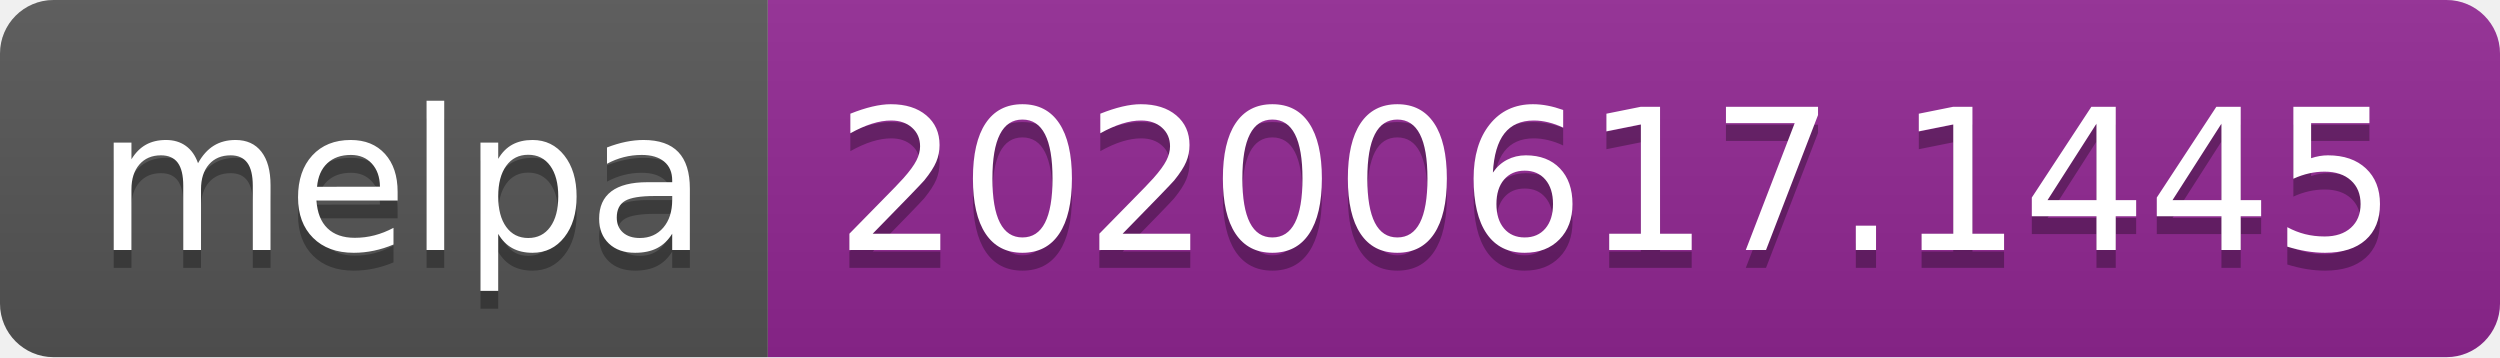
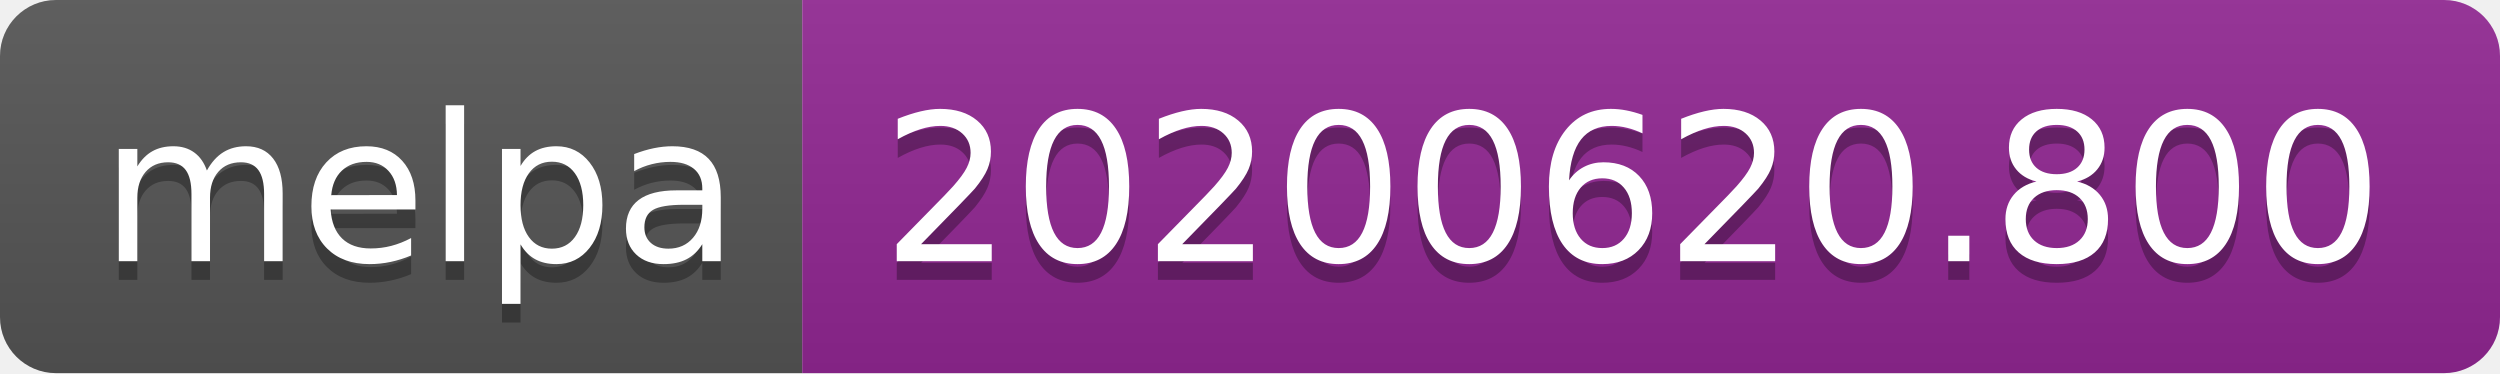
- <svg xmlns="http://www.w3.org/2000/svg" width="140" height="20">
+ <svg xmlns="http://www.w3.org/2000/svg" width="134" height="20">
  <linearGradient id="s" x2="0" y2="100%">
    <stop offset="0" stop-color="#bbb" stop-opacity=".1" />
    <stop offset="1" stop-opacity=".1" />
  </linearGradient>
  <clipPath id="r">
-     <rect width="140" height="20" rx="3" fill="#fff" />
+     <rect width="134" height="20" rx="3" fill="#fff" />
  </clipPath>
  <g clip-path="url(#r)">
    <rect width="43" height="20" fill="#555" />
-     <rect x="43" width="97" height="20" fill="#922793" />
-     <rect width="140" height="20" fill="url(#s)" />
+     <rect x="43" width="91" height="20" fill="#922793" />
+     <rect width="134" height="20" fill="url(#s)" />
  </g>
  <g fill="#fff" text-anchor="middle" font-family="Verdana,Geneva,DejaVu Sans,sans-serif" text-rendering="geometricPrecision" font-size="110">
    <text x="225" y="150" fill="#010101" fill-opacity=".3" transform="scale(.1)" textLength="330">melpa</text>
    <text x="225" y="140" transform="scale(.1)" textLength="330">melpa</text>
-     <text x="905" y="150" fill="#010101" fill-opacity=".3" transform="scale(.1)" textLength="870">20200617.1445</text>
-     <text x="905" y="140" transform="scale(.1)" textLength="870">20200617.1445</text>
+     <text x="875" y="150" fill="#010101" fill-opacity=".3" transform="scale(.1)" textLength="810">20200620.800</text>
+     <text x="875" y="140" transform="scale(.1)" textLength="810">20200620.800</text>
  </g>
</svg>
